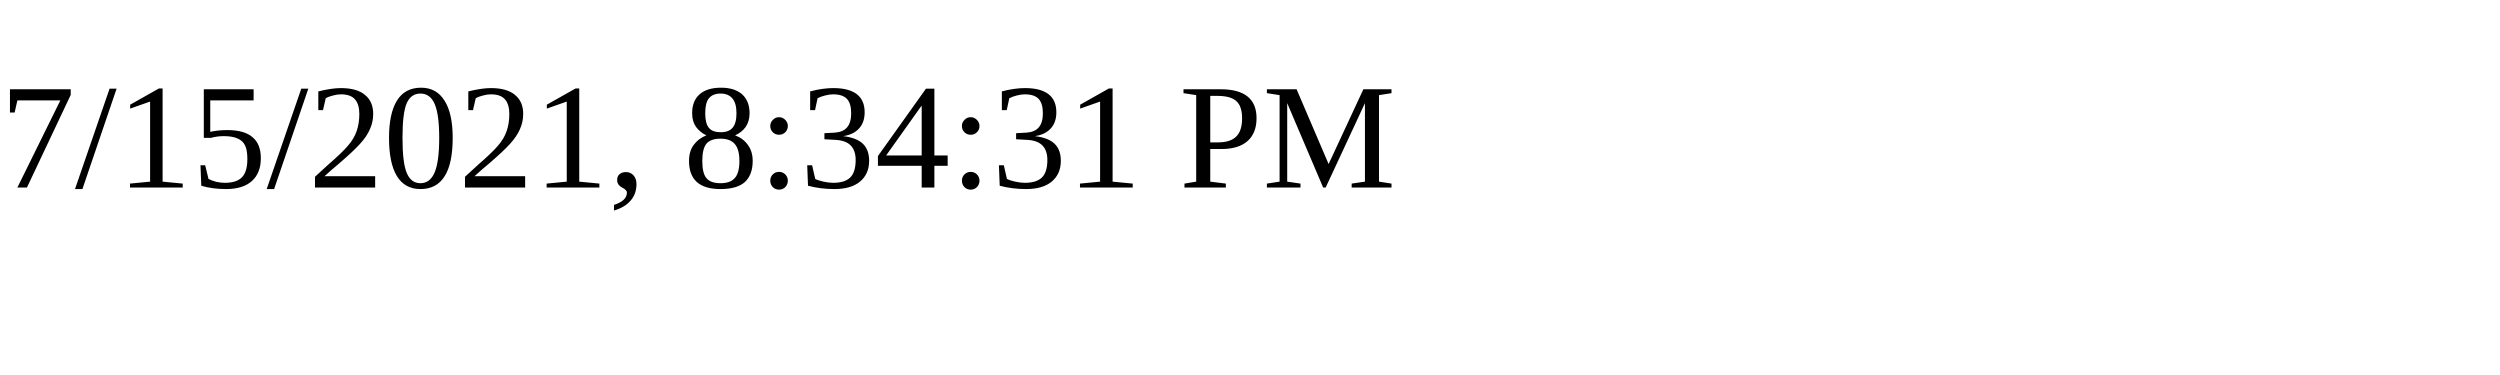
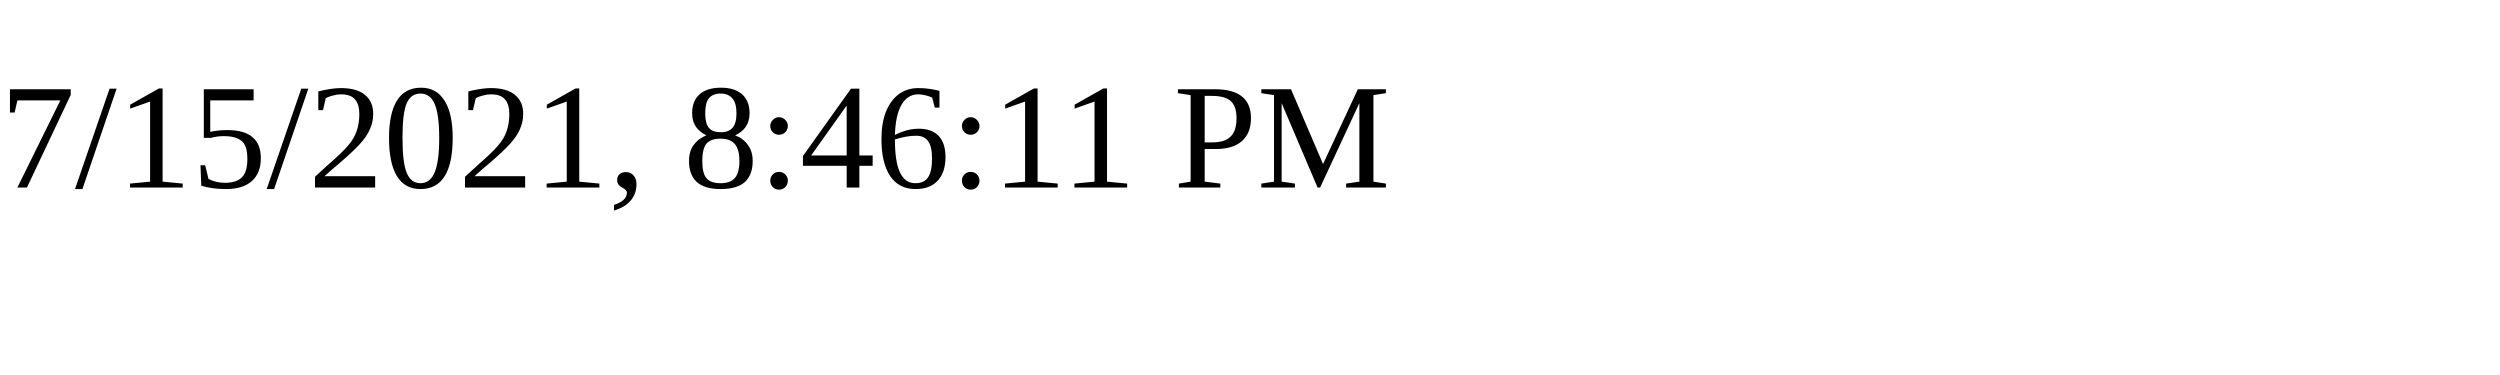
<svg xmlns="http://www.w3.org/2000/svg" height="30" width="200">
-   <text x="0" y="15">7/15/2021, 8:34:31 PM</text>
+   <text x="0" y="15">7/15/2021, 8:46:11 PM</text>
</svg>
